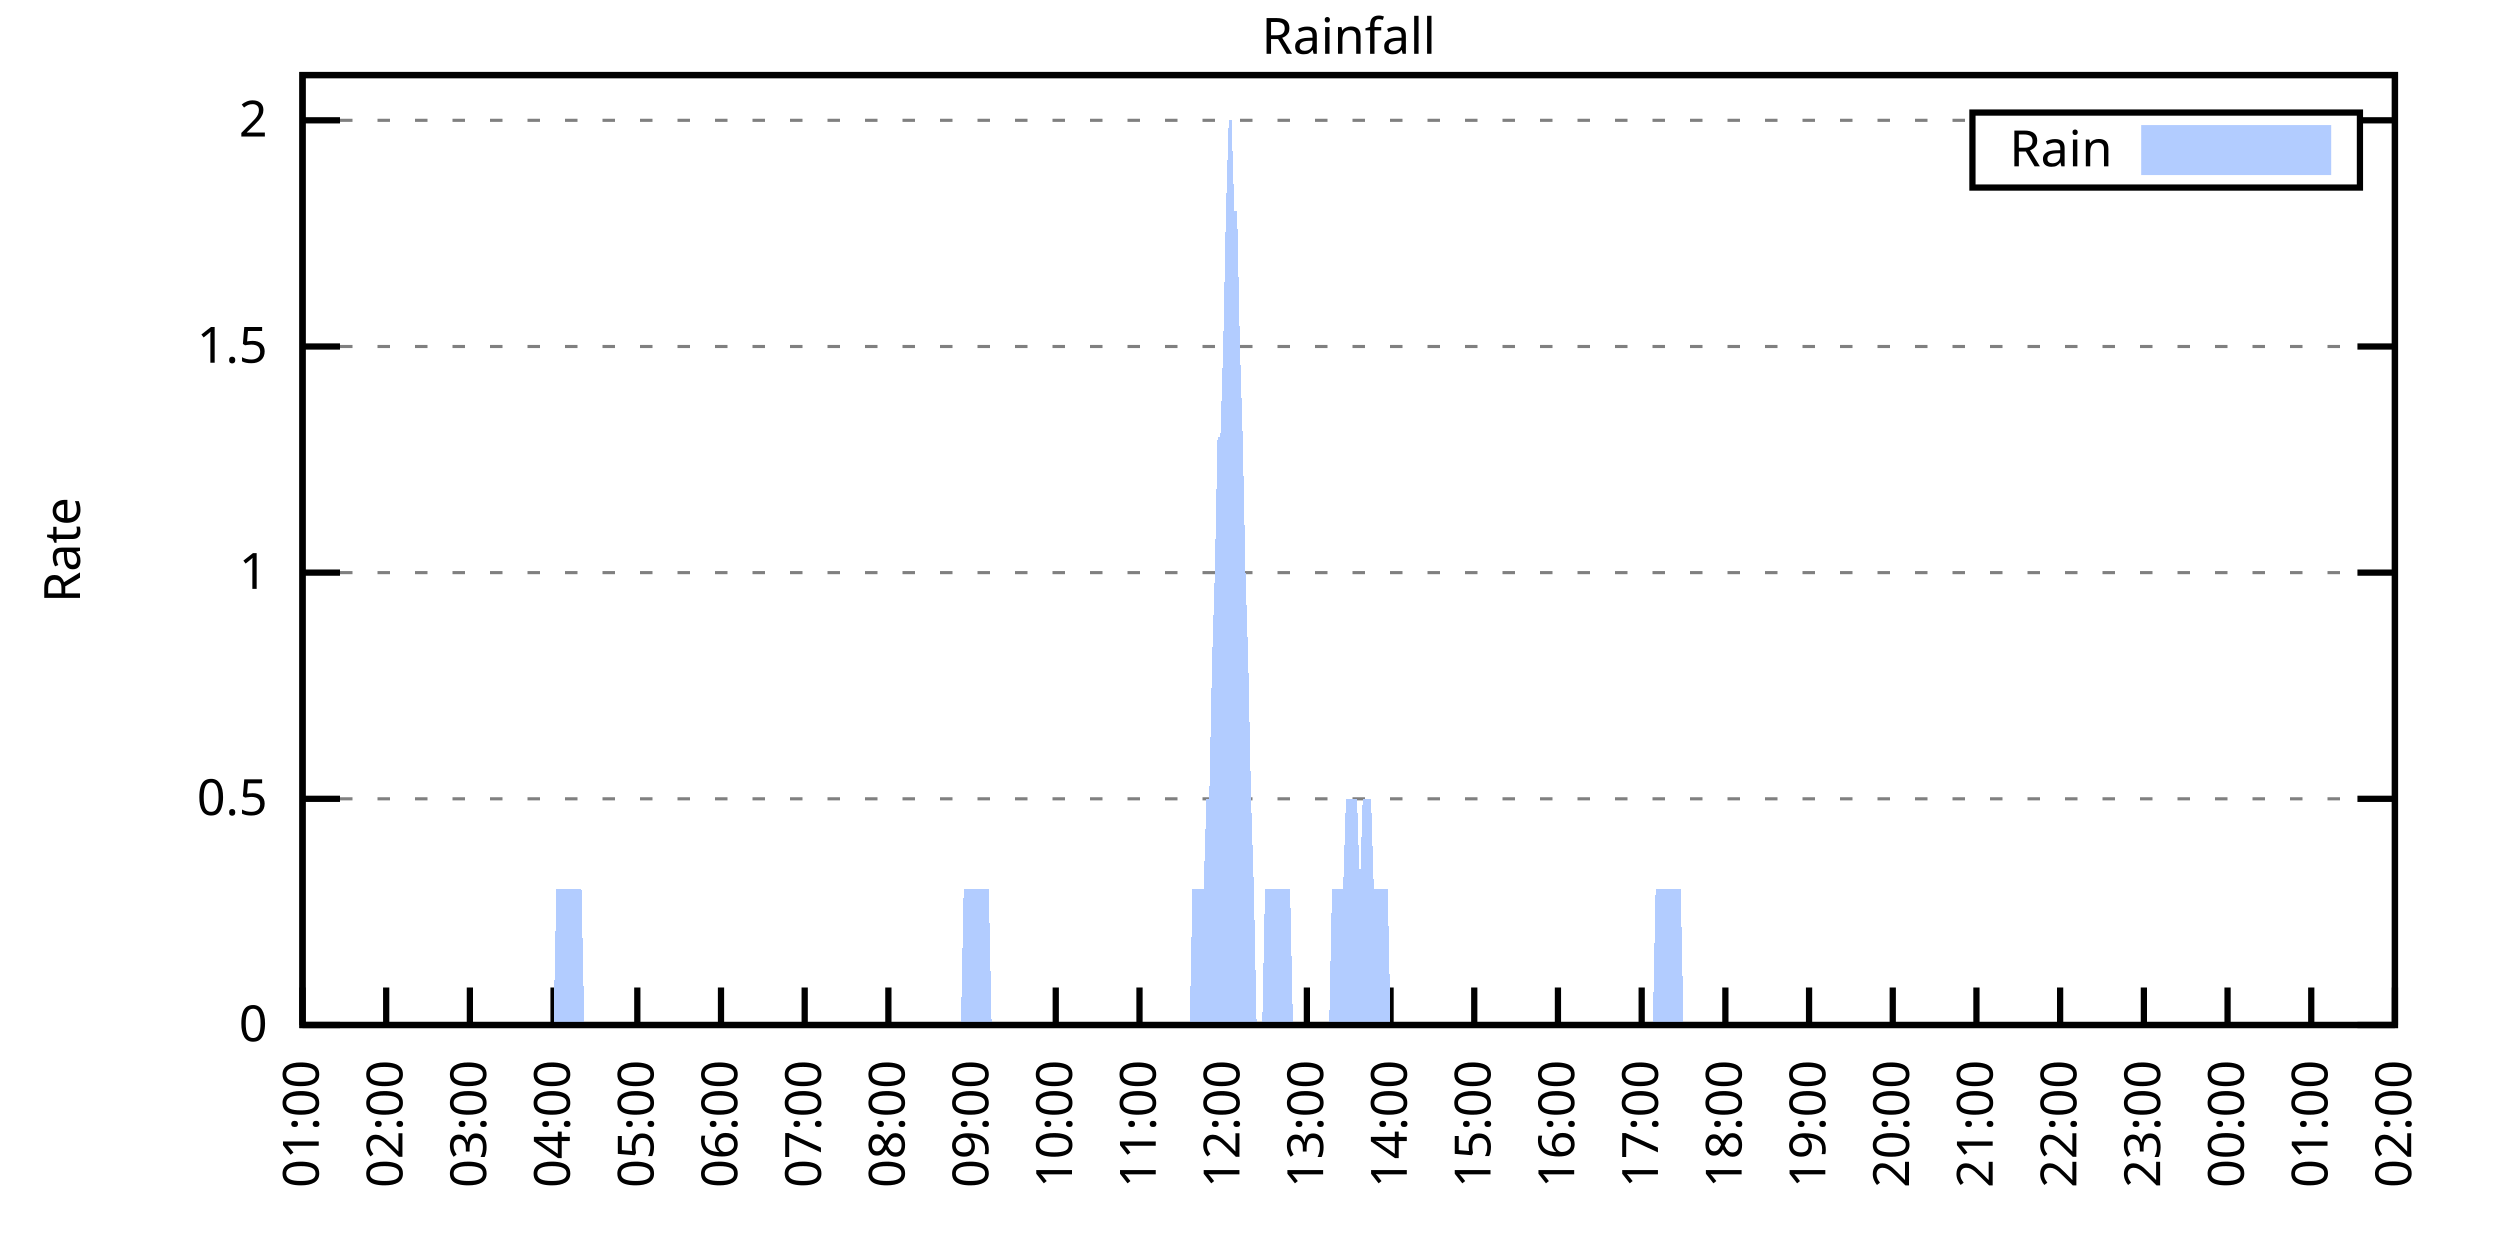
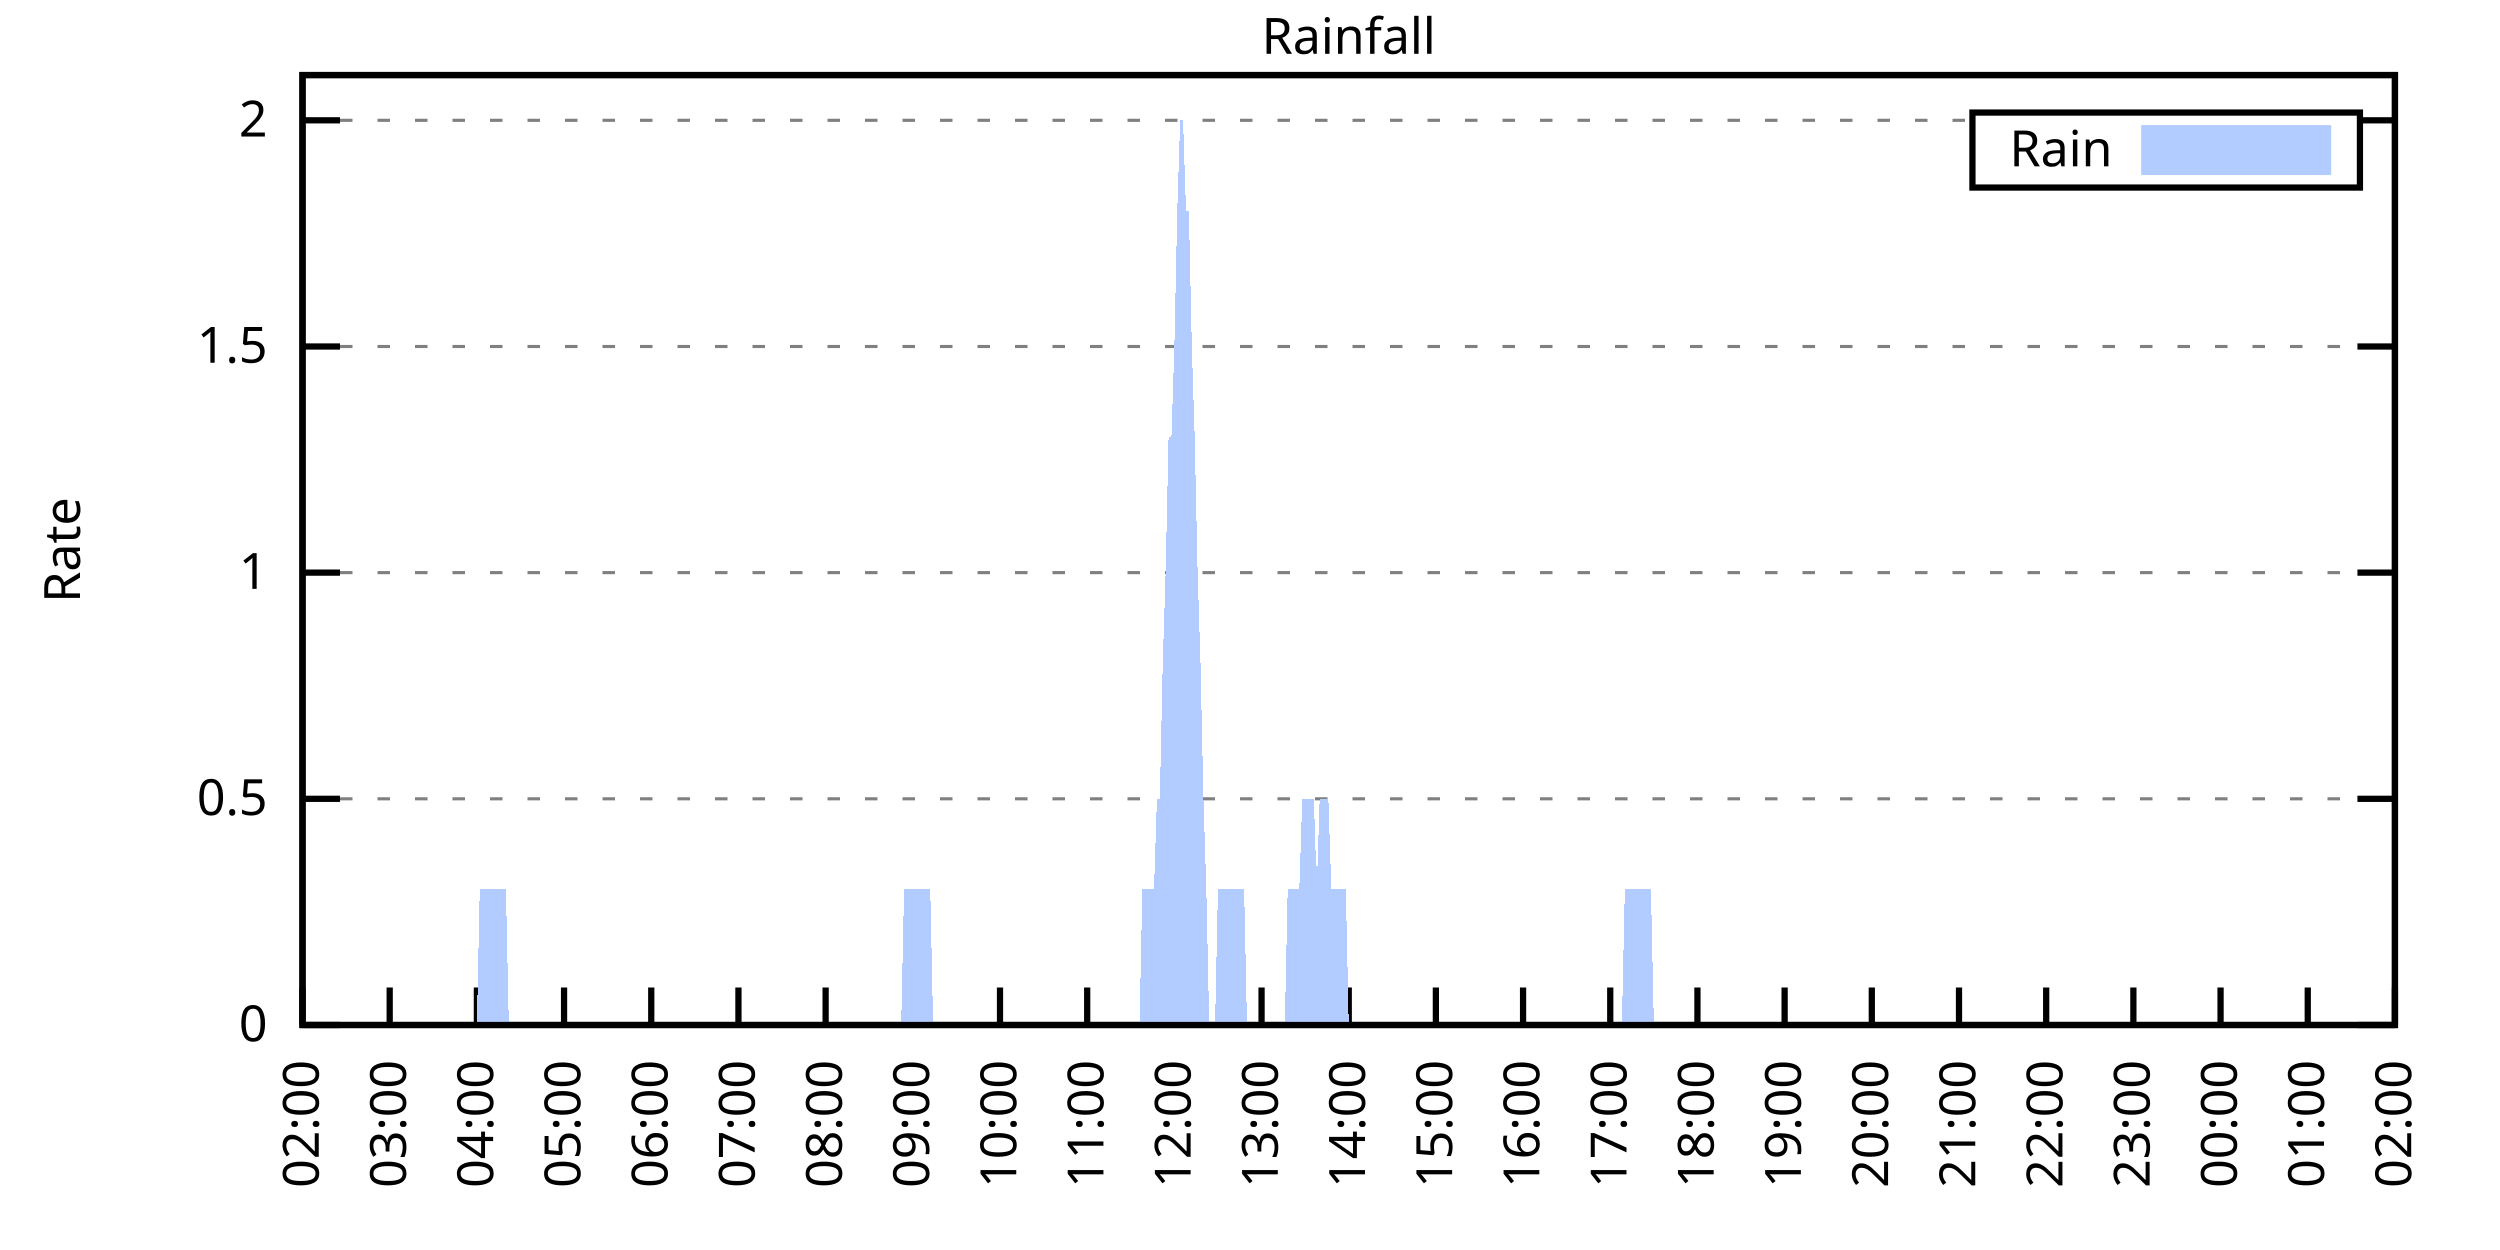
<svg xmlns="http://www.w3.org/2000/svg" xmlns:xlink="http://www.w3.org/1999/xlink" width="400" height="200" viewBox="0 0 400 200">
  <g id="gnuplot_canvas">
    <rect x="0" y="0" width="400" height="200" fill="none" />
    <defs>
      <circle id="gpDot" r="0.5" stroke-width="0.5" stroke="currentColor" />
      <path id="gpPt0" stroke-width="0.333" stroke="currentColor" d="M-1,0 h2 M0,-1 v2" />
      <path id="gpPt1" stroke-width="0.333" stroke="currentColor" d="M-1,-1 L1,1 M1,-1 L-1,1" />
      <path id="gpPt2" stroke-width="0.333" stroke="currentColor" d="M-1,0 L1,0 M0,-1 L0,1 M-1,-1 L1,1 M-1,1 L1,-1" />
      <rect id="gpPt3" stroke-width="0.333" stroke="currentColor" x="-1" y="-1" width="2" height="2" />
      <rect id="gpPt4" stroke-width="0.333" stroke="currentColor" fill="currentColor" x="-1" y="-1" width="2" height="2" />
      <circle id="gpPt5" stroke-width="0.333" stroke="currentColor" cx="0" cy="0" r="1" />
      <use xlink:href="#gpPt5" id="gpPt6" fill="currentColor" stroke="none" />
      <path id="gpPt7" stroke-width="0.333" stroke="currentColor" d="M0,-1.33 L-1.33,0.67 L1.33,0.67 z" />
      <use xlink:href="#gpPt7" id="gpPt8" fill="currentColor" stroke="none" />
      <use xlink:href="#gpPt7" id="gpPt9" stroke="currentColor" transform="rotate(180)" />
      <use xlink:href="#gpPt9" id="gpPt10" fill="currentColor" stroke="none" />
      <use xlink:href="#gpPt3" id="gpPt11" stroke="currentColor" transform="rotate(45)" />
      <use xlink:href="#gpPt11" id="gpPt12" fill="currentColor" stroke="none" />
      <path id="gpPt13" stroke-width="0.333" stroke="currentColor" d="M0,1.330 L1.265,0.411 L0.782,-1.067 L-0.782,-1.076 L-1.265,0.411 z" />
      <use xlink:href="#gpPt13" id="gpPt14" fill="currentColor" stroke="none" />
      <filter id="textbox" filterUnits="objectBoundingBox" x="0" y="0" height="1" width="1">
        <feFlood flood-color="white" flood-opacity="1" result="bgnd" />
        <feComposite in="SourceGraphic" in2="bgnd" operator="atop" />
      </filter>
      <filter id="greybox" filterUnits="objectBoundingBox" x="0" y="0" height="1" width="1">
        <feFlood flood-color="lightgrey" flood-opacity="1" result="grey" />
        <feComposite in="SourceGraphic" in2="grey" operator="atop" />
      </filter>
    </defs>
    <g fill="none" color="white" stroke="currentColor" stroke-width="1.00" stroke-linecap="butt" stroke-linejoin="miter">
</g>
    <g fill="none" color="black" stroke="currentColor" stroke-width="1.00" stroke-linecap="butt" stroke-linejoin="miter">
      <g stroke="none" shape-rendering="crispEdges">
        <polygon fill="rgb(255, 255, 255)" points="48.40,164.00 383.18,164.00 383.18,12.02 48.40,12.02 " />
      </g>
    </g>
    <g fill="none" color="black" stroke="currentColor" stroke-width="1.00" stroke-linecap="butt" stroke-linejoin="miter">
</g>
    <g fill="none" color="black" stroke="black" stroke-width="0.50" stroke-linecap="butt" stroke-linejoin="miter">
</g>
    <g fill="none" color="gray" stroke="currentColor" stroke-width="0.50" stroke-linecap="butt" stroke-linejoin="miter">
      <path stroke="gray" stroke-dasharray="2,4" class="gridline" d="M48.40,164.00 L383.19,164.00  " />
    </g>
    <g fill="none" color="gray" stroke="gray" stroke-width="1.00" stroke-linecap="butt" stroke-linejoin="miter">
</g>
    <g fill="none" color="black" stroke="currentColor" stroke-width="1.00" stroke-linecap="butt" stroke-linejoin="miter">
      <path stroke="black" d="M48.40,164.00 L54.40,164.00 M383.19,164.00 L377.19,164.00  " />
      <g transform="translate(42.80,166.60)" stroke="none" fill="black" font-family="Sans" font-size="8.00" text-anchor="end">
        <text>
          <tspan font-family="Sans"> 0</tspan>
        </text>
      </g>
    </g>
    <g fill="none" color="black" stroke="currentColor" stroke-width="1.00" stroke-linecap="butt" stroke-linejoin="miter">
</g>
    <g fill="none" color="black" stroke="black" stroke-width="0.50" stroke-linecap="butt" stroke-linejoin="miter">
</g>
    <g fill="none" color="gray" stroke="currentColor" stroke-width="0.50" stroke-linecap="butt" stroke-linejoin="miter">
      <path stroke="gray" stroke-dasharray="2,4" class="gridline" d="M48.40,127.81 L383.19,127.81  " />
    </g>
    <g fill="none" color="gray" stroke="gray" stroke-width="1.00" stroke-linecap="butt" stroke-linejoin="miter">
</g>
    <g fill="none" color="black" stroke="currentColor" stroke-width="1.00" stroke-linecap="butt" stroke-linejoin="miter">
      <path stroke="black" d="M48.40,127.81 L54.40,127.81 M383.19,127.81 L377.19,127.81  " />
      <g transform="translate(42.80,130.41)" stroke="none" fill="black" font-family="Sans" font-size="8.00" text-anchor="end">
        <text>
          <tspan font-family="Sans"> 0.5</tspan>
        </text>
      </g>
    </g>
    <g fill="none" color="black" stroke="currentColor" stroke-width="1.00" stroke-linecap="butt" stroke-linejoin="miter">
</g>
    <g fill="none" color="black" stroke="black" stroke-width="0.50" stroke-linecap="butt" stroke-linejoin="miter">
</g>
    <g fill="none" color="gray" stroke="currentColor" stroke-width="0.50" stroke-linecap="butt" stroke-linejoin="miter">
      <path stroke="gray" stroke-dasharray="2,4" class="gridline" d="M48.40,91.62 L383.19,91.62  " />
    </g>
    <g fill="none" color="gray" stroke="gray" stroke-width="1.00" stroke-linecap="butt" stroke-linejoin="miter">
</g>
    <g fill="none" color="black" stroke="currentColor" stroke-width="1.00" stroke-linecap="butt" stroke-linejoin="miter">
      <path stroke="black" d="M48.40,91.62 L54.40,91.62 M383.19,91.62 L377.19,91.62  " />
      <g transform="translate(42.80,94.22)" stroke="none" fill="black" font-family="Sans" font-size="8.00" text-anchor="end">
        <text>
          <tspan font-family="Sans"> 1</tspan>
        </text>
      </g>
    </g>
    <g fill="none" color="black" stroke="currentColor" stroke-width="1.00" stroke-linecap="butt" stroke-linejoin="miter">
</g>
    <g fill="none" color="black" stroke="black" stroke-width="0.50" stroke-linecap="butt" stroke-linejoin="miter">
</g>
    <g fill="none" color="gray" stroke="currentColor" stroke-width="0.50" stroke-linecap="butt" stroke-linejoin="miter">
      <path stroke="gray" stroke-dasharray="2,4" class="gridline" d="M48.40,55.44 L383.19,55.44  " />
    </g>
    <g fill="none" color="gray" stroke="gray" stroke-width="1.00" stroke-linecap="butt" stroke-linejoin="miter">
</g>
    <g fill="none" color="black" stroke="currentColor" stroke-width="1.00" stroke-linecap="butt" stroke-linejoin="miter">
      <path stroke="black" d="M48.40,55.44 L54.40,55.44 M383.19,55.44 L377.19,55.44  " />
      <g transform="translate(42.80,58.04)" stroke="none" fill="black" font-family="Sans" font-size="8.00" text-anchor="end">
        <text>
          <tspan font-family="Sans"> 1.5</tspan>
        </text>
      </g>
    </g>
    <g fill="none" color="black" stroke="currentColor" stroke-width="1.00" stroke-linecap="butt" stroke-linejoin="miter">
</g>
    <g fill="none" color="black" stroke="black" stroke-width="0.50" stroke-linecap="butt" stroke-linejoin="miter">
</g>
    <g fill="none" color="gray" stroke="currentColor" stroke-width="0.50" stroke-linecap="butt" stroke-linejoin="miter">
      <path stroke="gray" stroke-dasharray="2,4" class="gridline" d="M48.40,19.25 L315.59,19.25 M377.59,19.25 L383.19,19.25  " />
    </g>
    <g fill="none" color="gray" stroke="gray" stroke-width="1.00" stroke-linecap="butt" stroke-linejoin="miter">
</g>
    <g fill="none" color="black" stroke="currentColor" stroke-width="1.00" stroke-linecap="butt" stroke-linejoin="miter">
      <path stroke="black" d="M48.40,19.25 L54.40,19.25 M383.19,19.25 L377.19,19.25  " />
      <g transform="translate(42.80,21.85)" stroke="none" fill="black" font-family="Sans" font-size="8.00" text-anchor="end">
        <text>
          <tspan font-family="Sans"> 2</tspan>
        </text>
      </g>
    </g>
    <g fill="none" color="black" stroke="currentColor" stroke-width="1.00" stroke-linecap="butt" stroke-linejoin="miter">
      <path stroke="black" d="M48.40,164.00 L48.40,158.00  " />
      <g transform="translate(51.00,169.60) rotate(270.00)" stroke="none" fill="black" font-family="Sans" font-size="8.00" text-anchor="end">
        <text>
-           <tspan font-family="Sans">01:00</tspan>
-         </text>
-       </g>
-     </g>
-     <g fill="none" color="black" stroke="currentColor" stroke-width="1.00" stroke-linecap="butt" stroke-linejoin="miter">
-       <path stroke="black" d="M61.79,164.00 L61.79,158.00  " />
-       <g transform="translate(64.39,169.60) rotate(270.00)" stroke="none" fill="black" font-family="Sans" font-size="8.00" text-anchor="end">
-         <text>
          <tspan font-family="Sans">02:00</tspan>
        </text>
      </g>
    </g>
    <g fill="none" color="black" stroke="currentColor" stroke-width="1.00" stroke-linecap="butt" stroke-linejoin="miter">
-       <path stroke="black" d="M75.18,164.00 L75.18,158.00  " />
-       <g transform="translate(77.78,169.60) rotate(270.00)" stroke="none" fill="black" font-family="Sans" font-size="8.00" text-anchor="end">
+       <path stroke="black" d="M62.35,164.00 L62.35,158.00  " />
+       <g transform="translate(64.95,169.60) rotate(270.00)" stroke="none" fill="black" font-family="Sans" font-size="8.00" text-anchor="end">
        <text>
          <tspan font-family="Sans">03:00</tspan>
        </text>
      </g>
    </g>
    <g fill="none" color="black" stroke="currentColor" stroke-width="1.00" stroke-linecap="butt" stroke-linejoin="miter">
-       <path stroke="black" d="M88.57,164.00 L88.57,158.00  " />
-       <g transform="translate(91.17,169.60) rotate(270.00)" stroke="none" fill="black" font-family="Sans" font-size="8.00" text-anchor="end">
+       <path stroke="black" d="M76.30,164.00 L76.30,158.00  " />
+       <g transform="translate(78.90,169.60) rotate(270.00)" stroke="none" fill="black" font-family="Sans" font-size="8.00" text-anchor="end">
        <text>
          <tspan font-family="Sans">04:00</tspan>
        </text>
      </g>
    </g>
    <g fill="none" color="black" stroke="currentColor" stroke-width="1.00" stroke-linecap="butt" stroke-linejoin="miter">
-       <path stroke="black" d="M101.97,164.00 L101.97,158.00  " />
-       <g transform="translate(104.57,169.60) rotate(270.00)" stroke="none" fill="black" font-family="Sans" font-size="8.00" text-anchor="end">
+       <path stroke="black" d="M90.25,164.00 L90.25,158.00  " />
+       <g transform="translate(92.85,169.60) rotate(270.00)" stroke="none" fill="black" font-family="Sans" font-size="8.00" text-anchor="end">
        <text>
          <tspan font-family="Sans">05:00</tspan>
        </text>
      </g>
    </g>
    <g fill="none" color="black" stroke="currentColor" stroke-width="1.00" stroke-linecap="butt" stroke-linejoin="miter">
-       <path stroke="black" d="M115.36,164.00 L115.36,158.00  " />
-       <g transform="translate(117.96,169.60) rotate(270.00)" stroke="none" fill="black" font-family="Sans" font-size="8.00" text-anchor="end">
+       <path stroke="black" d="M104.20,164.00 L104.20,158.00  " />
+       <g transform="translate(106.80,169.60) rotate(270.00)" stroke="none" fill="black" font-family="Sans" font-size="8.00" text-anchor="end">
        <text>
          <tspan font-family="Sans">06:00</tspan>
        </text>
      </g>
    </g>
    <g fill="none" color="black" stroke="currentColor" stroke-width="1.00" stroke-linecap="butt" stroke-linejoin="miter">
-       <path stroke="black" d="M128.75,164.00 L128.75,158.00  " />
-       <g transform="translate(131.35,169.60) rotate(270.00)" stroke="none" fill="black" font-family="Sans" font-size="8.00" text-anchor="end">
+       <path stroke="black" d="M118.15,164.00 L118.15,158.00  " />
+       <g transform="translate(120.75,169.60) rotate(270.00)" stroke="none" fill="black" font-family="Sans" font-size="8.00" text-anchor="end">
        <text>
          <tspan font-family="Sans">07:00</tspan>
        </text>
      </g>
    </g>
    <g fill="none" color="black" stroke="currentColor" stroke-width="1.00" stroke-linecap="butt" stroke-linejoin="miter">
-       <path stroke="black" d="M142.14,164.00 L142.14,158.00  " />
-       <g transform="translate(144.74,169.60) rotate(270.00)" stroke="none" fill="black" font-family="Sans" font-size="8.00" text-anchor="end">
+       <path stroke="black" d="M132.10,164.00 L132.10,158.00  " />
+       <g transform="translate(134.70,169.60) rotate(270.00)" stroke="none" fill="black" font-family="Sans" font-size="8.00" text-anchor="end">
        <text>
          <tspan font-family="Sans">08:00</tspan>
        </text>
      </g>
    </g>
    <g fill="none" color="black" stroke="currentColor" stroke-width="1.00" stroke-linecap="butt" stroke-linejoin="miter">
-       <path stroke="black" d="M155.53,164.00 L155.53,158.00  " />
-       <g transform="translate(158.13,169.60) rotate(270.00)" stroke="none" fill="black" font-family="Sans" font-size="8.00" text-anchor="end">
+       <path stroke="black" d="M146.05,164.00 L146.05,158.00  " />
+       <g transform="translate(148.65,169.60) rotate(270.00)" stroke="none" fill="black" font-family="Sans" font-size="8.00" text-anchor="end">
        <text>
          <tspan font-family="Sans">09:00</tspan>
        </text>
      </g>
    </g>
    <g fill="none" color="black" stroke="currentColor" stroke-width="1.00" stroke-linecap="butt" stroke-linejoin="miter">
-       <path stroke="black" d="M168.92,164.00 L168.92,158.00  " />
-       <g transform="translate(171.52,169.60) rotate(270.00)" stroke="none" fill="black" font-family="Sans" font-size="8.00" text-anchor="end">
+       <path stroke="black" d="M160.00,164.00 L160.00,158.00  " />
+       <g transform="translate(162.60,169.60) rotate(270.00)" stroke="none" fill="black" font-family="Sans" font-size="8.00" text-anchor="end">
        <text>
          <tspan font-family="Sans">10:00</tspan>
        </text>
      </g>
    </g>
    <g fill="none" color="black" stroke="currentColor" stroke-width="1.00" stroke-linecap="butt" stroke-linejoin="miter">
-       <path stroke="black" d="M182.32,164.00 L182.32,158.00  " />
-       <g transform="translate(184.92,169.60) rotate(270.00)" stroke="none" fill="black" font-family="Sans" font-size="8.00" text-anchor="end">
+       <path stroke="black" d="M173.95,164.00 L173.95,158.00  " />
+       <g transform="translate(176.55,169.60) rotate(270.00)" stroke="none" fill="black" font-family="Sans" font-size="8.00" text-anchor="end">
        <text>
          <tspan font-family="Sans">11:00</tspan>
        </text>
      </g>
    </g>
    <g fill="none" color="black" stroke="currentColor" stroke-width="1.00" stroke-linecap="butt" stroke-linejoin="miter">
-       <path stroke="black" d="M195.71,164.00 L195.71,158.00  " />
-       <g transform="translate(198.31,169.60) rotate(270.00)" stroke="none" fill="black" font-family="Sans" font-size="8.00" text-anchor="end">
+       <path stroke="black" d="M187.90,164.00 L187.90,158.00  " />
+       <g transform="translate(190.50,169.60) rotate(270.00)" stroke="none" fill="black" font-family="Sans" font-size="8.00" text-anchor="end">
        <text>
          <tspan font-family="Sans">12:00</tspan>
        </text>
      </g>
    </g>
    <g fill="none" color="black" stroke="currentColor" stroke-width="1.00" stroke-linecap="butt" stroke-linejoin="miter">
-       <path stroke="black" d="M209.10,164.00 L209.10,158.00  " />
-       <g transform="translate(211.70,169.60) rotate(270.00)" stroke="none" fill="black" font-family="Sans" font-size="8.00" text-anchor="end">
+       <path stroke="black" d="M201.85,164.00 L201.85,158.00  " />
+       <g transform="translate(204.45,169.60) rotate(270.00)" stroke="none" fill="black" font-family="Sans" font-size="8.00" text-anchor="end">
        <text>
          <tspan font-family="Sans">13:00</tspan>
        </text>
      </g>
    </g>
    <g fill="none" color="black" stroke="currentColor" stroke-width="1.00" stroke-linecap="butt" stroke-linejoin="miter">
-       <path stroke="black" d="M222.49,164.00 L222.49,158.00  " />
-       <g transform="translate(225.09,169.60) rotate(270.00)" stroke="none" fill="black" font-family="Sans" font-size="8.00" text-anchor="end">
+       <path stroke="black" d="M215.80,164.00 L215.80,158.00  " />
+       <g transform="translate(218.40,169.60) rotate(270.00)" stroke="none" fill="black" font-family="Sans" font-size="8.00" text-anchor="end">
        <text>
          <tspan font-family="Sans">14:00</tspan>
        </text>
      </g>
    </g>
    <g fill="none" color="black" stroke="currentColor" stroke-width="1.00" stroke-linecap="butt" stroke-linejoin="miter">
-       <path stroke="black" d="M235.88,164.00 L235.88,158.00  " />
-       <g transform="translate(238.48,169.60) rotate(270.00)" stroke="none" fill="black" font-family="Sans" font-size="8.00" text-anchor="end">
+       <path stroke="black" d="M229.74,164.00 L229.74,158.00  " />
+       <g transform="translate(232.34,169.60) rotate(270.00)" stroke="none" fill="black" font-family="Sans" font-size="8.00" text-anchor="end">
        <text>
          <tspan font-family="Sans">15:00</tspan>
        </text>
      </g>
    </g>
    <g fill="none" color="black" stroke="currentColor" stroke-width="1.00" stroke-linecap="butt" stroke-linejoin="miter">
-       <path stroke="black" d="M249.27,164.00 L249.27,158.00  " />
-       <g transform="translate(251.87,169.60) rotate(270.00)" stroke="none" fill="black" font-family="Sans" font-size="8.00" text-anchor="end">
+       <path stroke="black" d="M243.69,164.00 L243.69,158.00  " />
+       <g transform="translate(246.29,169.60) rotate(270.00)" stroke="none" fill="black" font-family="Sans" font-size="8.00" text-anchor="end">
        <text>
          <tspan font-family="Sans">16:00</tspan>
        </text>
      </g>
    </g>
    <g fill="none" color="black" stroke="currentColor" stroke-width="1.00" stroke-linecap="butt" stroke-linejoin="miter">
-       <path stroke="black" d="M262.67,164.00 L262.67,158.00  " />
-       <g transform="translate(265.27,169.60) rotate(270.00)" stroke="none" fill="black" font-family="Sans" font-size="8.00" text-anchor="end">
+       <path stroke="black" d="M257.64,164.00 L257.64,158.00  " />
+       <g transform="translate(260.24,169.60) rotate(270.00)" stroke="none" fill="black" font-family="Sans" font-size="8.00" text-anchor="end">
        <text>
          <tspan font-family="Sans">17:00</tspan>
        </text>
      </g>
    </g>
    <g fill="none" color="black" stroke="currentColor" stroke-width="1.00" stroke-linecap="butt" stroke-linejoin="miter">
-       <path stroke="black" d="M276.06,164.00 L276.06,158.00  " />
-       <g transform="translate(278.66,169.60) rotate(270.00)" stroke="none" fill="black" font-family="Sans" font-size="8.00" text-anchor="end">
+       <path stroke="black" d="M271.59,164.00 L271.59,158.00  " />
+       <g transform="translate(274.19,169.60) rotate(270.00)" stroke="none" fill="black" font-family="Sans" font-size="8.00" text-anchor="end">
        <text>
          <tspan font-family="Sans">18:00</tspan>
        </text>
      </g>
    </g>
    <g fill="none" color="black" stroke="currentColor" stroke-width="1.00" stroke-linecap="butt" stroke-linejoin="miter">
-       <path stroke="black" d="M289.45,164.00 L289.45,158.00  " />
-       <g transform="translate(292.05,169.60) rotate(270.00)" stroke="none" fill="black" font-family="Sans" font-size="8.00" text-anchor="end">
+       <path stroke="black" d="M285.54,164.00 L285.54,158.00  " />
+       <g transform="translate(288.14,169.60) rotate(270.00)" stroke="none" fill="black" font-family="Sans" font-size="8.00" text-anchor="end">
        <text>
          <tspan font-family="Sans">19:00</tspan>
        </text>
      </g>
    </g>
    <g fill="none" color="black" stroke="currentColor" stroke-width="1.00" stroke-linecap="butt" stroke-linejoin="miter">
-       <path stroke="black" d="M302.84,164.00 L302.84,158.00  " />
-       <g transform="translate(305.44,169.60) rotate(270.00)" stroke="none" fill="black" font-family="Sans" font-size="8.00" text-anchor="end">
+       <path stroke="black" d="M299.49,164.00 L299.49,158.00  " />
+       <g transform="translate(302.09,169.60) rotate(270.00)" stroke="none" fill="black" font-family="Sans" font-size="8.00" text-anchor="end">
        <text>
          <tspan font-family="Sans">20:00</tspan>
        </text>
      </g>
    </g>
    <g fill="none" color="black" stroke="currentColor" stroke-width="1.00" stroke-linecap="butt" stroke-linejoin="miter">
-       <path stroke="black" d="M316.23,164.00 L316.23,158.00  " />
-       <g transform="translate(318.83,169.60) rotate(270.00)" stroke="none" fill="black" font-family="Sans" font-size="8.00" text-anchor="end">
+       <path stroke="black" d="M313.44,164.00 L313.44,158.00  " />
+       <g transform="translate(316.04,169.60) rotate(270.00)" stroke="none" fill="black" font-family="Sans" font-size="8.00" text-anchor="end">
        <text>
          <tspan font-family="Sans">21:00</tspan>
        </text>
      </g>
    </g>
    <g fill="none" color="black" stroke="currentColor" stroke-width="1.00" stroke-linecap="butt" stroke-linejoin="miter">
-       <path stroke="black" d="M329.62,164.00 L329.62,158.00  " />
-       <g transform="translate(332.22,169.60) rotate(270.00)" stroke="none" fill="black" font-family="Sans" font-size="8.00" text-anchor="end">
+       <path stroke="black" d="M327.39,164.00 L327.39,158.00  " />
+       <g transform="translate(329.99,169.60) rotate(270.00)" stroke="none" fill="black" font-family="Sans" font-size="8.00" text-anchor="end">
        <text>
          <tspan font-family="Sans">22:00</tspan>
        </text>
      </g>
    </g>
    <g fill="none" color="black" stroke="currentColor" stroke-width="1.00" stroke-linecap="butt" stroke-linejoin="miter">
-       <path stroke="black" d="M343.02,164.00 L343.02,158.00  " />
-       <g transform="translate(345.62,169.60) rotate(270.00)" stroke="none" fill="black" font-family="Sans" font-size="8.00" text-anchor="end">
+       <path stroke="black" d="M341.34,164.00 L341.34,158.00  " />
+       <g transform="translate(343.94,169.60) rotate(270.00)" stroke="none" fill="black" font-family="Sans" font-size="8.00" text-anchor="end">
        <text>
          <tspan font-family="Sans">23:00</tspan>
        </text>
      </g>
    </g>
    <g fill="none" color="black" stroke="currentColor" stroke-width="1.00" stroke-linecap="butt" stroke-linejoin="miter">
-       <path stroke="black" d="M356.41,164.00 L356.41,158.00  " />
-       <g transform="translate(359.01,169.60) rotate(270.00)" stroke="none" fill="black" font-family="Sans" font-size="8.00" text-anchor="end">
+       <path stroke="black" d="M355.29,164.00 L355.29,158.00  " />
+       <g transform="translate(357.89,169.60) rotate(270.00)" stroke="none" fill="black" font-family="Sans" font-size="8.00" text-anchor="end">
        <text>
          <tspan font-family="Sans">00:00</tspan>
        </text>
      </g>
    </g>
    <g fill="none" color="black" stroke="currentColor" stroke-width="1.00" stroke-linecap="butt" stroke-linejoin="miter">
-       <path stroke="black" d="M369.80,164.00 L369.80,158.00  " />
-       <g transform="translate(372.40,169.60) rotate(270.00)" stroke="none" fill="black" font-family="Sans" font-size="8.00" text-anchor="end">
+       <path stroke="black" d="M369.24,164.00 L369.24,158.00  " />
+       <g transform="translate(371.84,169.60) rotate(270.00)" stroke="none" fill="black" font-family="Sans" font-size="8.00" text-anchor="end">
        <text>
          <tspan font-family="Sans">01:00</tspan>
        </text>
      </g>
    </g>
    <g fill="none" color="black" stroke="currentColor" stroke-width="1.00" stroke-linecap="butt" stroke-linejoin="miter">
      <path stroke="black" d="M383.19,164.00 L383.19,158.00  " />
      <g transform="translate(385.79,169.60) rotate(270.00)" stroke="none" fill="black" font-family="Sans" font-size="8.00" text-anchor="end">
        <text>
          <tspan font-family="Sans">02:00</tspan>
        </text>
      </g>
    </g>
    <g fill="none" color="black" stroke="currentColor" stroke-width="1.00" stroke-linecap="butt" stroke-linejoin="miter">
</g>
    <g fill="none" color="black" stroke="currentColor" stroke-width="1.00" stroke-linecap="butt" stroke-linejoin="miter">
      <path stroke="black" d="M48.40,12.01 L48.40,164.00 L383.19,164.00 L383.19,12.01 L48.40,12.01 Z  " />
    </g>
    <g fill="none" color="black" stroke="currentColor" stroke-width="1.00" stroke-linecap="butt" stroke-linejoin="miter">
</g>
    <g fill="none" color="black" stroke="currentColor" stroke-width="1.00" stroke-linecap="butt" stroke-linejoin="miter">
      <path stroke="black" d="M315.59,30.01 L315.59,18.01 L377.59,18.01 L377.59,30.01 L315.59,30.01 Z  " />
    </g>
    <g id="Rainfall_plot_1">
      <g fill="none" color="white" stroke="black" stroke-width="2.00" stroke-linecap="butt" stroke-linejoin="miter">
</g>
      <g fill="none" color="black" stroke="currentColor" stroke-width="2.00" stroke-linecap="butt" stroke-linejoin="miter">
        <g transform="translate(337.99,26.61)" stroke="none" fill="black" font-family="Sans" font-size="8.00" text-anchor="end">
          <text>
            <tspan font-family="Sans">Rain</tspan>
          </text>
        </g>
      </g>
      <g fill="none" color="black" stroke="currentColor" stroke-width="2.00" stroke-linecap="butt" stroke-linejoin="miter">
        <g stroke="none" shape-rendering="crispEdges">
          <polygon fill="rgb(178, 204, 255)" points="343.59,27.01 371.99,27.01 371.99,21.01 343.59,21.01 " />
        </g>
        <path stroke="rgb(178, 204, 255)" d="M343.59,27.01 L371.99,27.01 L371.99,21.01 L343.59,21.01 L343.59,27.01 Z  " />
      </g>
      <g fill="none" color="black" stroke="currentColor" stroke-width="2.00" stroke-linecap="butt" stroke-linejoin="miter">
        <g stroke="none" shape-rendering="crispEdges">
-           <polygon fill="rgb(178, 204, 255)" points="58.67,164.00 59.11,164.00 59.56,164.00 60.01,164.00 60.45,164.00 60.90,164.00 61.35,164.00 61.79,164.00 62.24,164.00 62.68,164.00 63.13,164.00 63.58,164.00 64.02,164.00 64.47,164.00 64.92,164.00 65.36,164.00 65.81,164.00 66.26,164.00 66.70,164.00 67.15,164.00 67.59,164.00 68.04,164.00 68.49,164.00 68.93,164.00 69.38,164.00 69.83,164.00 70.27,164.00 70.72,164.00 71.17,164.00 71.61,164.00 72.06,164.00 72.50,164.00 72.95,164.00 73.40,164.00 73.84,164.00 74.29,164.00 74.74,164.00 75.18,164.00 75.63,164.00 76.08,164.00 76.52,164.00 76.97,164.00 77.42,164.00 77.86,164.00 78.31,164.00 78.75,164.00 79.20,164.00 79.65,164.00 80.09,164.00 80.54,164.00 80.99,164.00 81.43,164.00 81.88,164.00 82.33,164.00 82.77,164.00 83.22,164.00 83.66,164.00 84.11,164.00 84.56,164.00 85.00,164.00 85.45,164.00 85.90,164.00 86.34,164.00 86.79,164.00 87.24,164.00 87.68,164.00 88.13,164.00 88.57,164.00 89.02,142.29 89.47,142.29 89.91,142.29 90.36,142.29 90.81,142.29 91.25,142.29 91.70,142.29 92.15,142.29 92.59,142.29 93.04,142.29 93.49,164.00 93.93,164.00 94.38,164.00 94.82,164.00 95.27,164.00 95.72,164.00 96.16,164.00 96.61,164.00 97.06,164.00 97.50,164.00 97.95,164.00 98.40,164.00 98.84,164.00 99.29,164.00 99.73,164.00 100.18,164.00 100.63,164.00 101.07,164.00 101.52,164.00 101.97,164.00 102.41,164.00 102.86,164.00 103.31,164.00 103.75,164.00 104.20,164.00 104.64,164.00 105.09,164.00 105.54,164.00 105.98,164.00 106.43,164.00 106.88,164.00 107.32,164.00 107.77,164.00 108.22,164.00 108.66,164.00 109.11,164.00 109.55,164.00 110.00,164.00 110.45,164.00 110.89,164.00 111.34,164.00 111.79,164.00 112.23,164.00 112.68,164.00 113.13,164.00 113.57,164.00 114.02,164.00 114.47,164.00 114.91,164.00 115.36,164.00 115.80,164.00 116.25,164.00 116.70,164.00 117.14,164.00 117.59,164.00 118.04,164.00 118.48,164.00 118.93,164.00 119.38,164.00 119.82,164.00 120.27,164.00 120.71,164.00 121.16,164.00 121.61,164.00 122.05,164.00 122.50,164.00 122.95,164.00 123.39,164.00 123.84,164.00 124.29,164.00 124.73,164.00 125.18,164.00 125.62,164.00 126.07,164.00 126.52,164.00 126.96,164.00 127.41,164.00 127.86,164.00 128.30,164.00 128.75,164.00 129.20,164.00 129.64,164.00 130.09,164.00 130.54,164.00 130.98,164.00 131.43,164.00 131.87,164.00 132.32,164.00 132.77,164.00 133.21,164.00 133.66,164.00 134.11,164.00 134.55,164.00 135.00,164.00 135.45,164.00 135.89,164.00 136.34,164.00 136.78,164.00 137.23,164.00 137.68,164.00 138.12,164.00 138.57,164.00 139.02,164.00 139.46,164.00 139.91,164.00 140.36,164.00 140.80,164.00 141.25,164.00 141.69,164.00 142.14,164.00 142.59,164.00 143.03,164.00 143.48,164.00 143.93,164.00 144.37,164.00 144.82,164.00 145.27,164.00 145.71,164.00 146.16,164.00 146.61,164.00 147.05,164.00 147.50,164.00 147.94,164.00 148.39,164.00 148.84,164.00 149.28,164.00 149.73,164.00 150.18,164.00 150.62,164.00 151.07,164.00 151.52,164.00 151.96,164.00 152.41,164.00 152.85,164.00 153.30,164.00 153.75,164.00 154.19,142.29 154.64,142.29 155.09,142.29 155.53,142.29 155.98,142.29 156.43,142.29 156.87,142.29 157.32,142.29 157.76,142.29 158.21,142.29 158.66,164.00 159.10,164.00 159.55,164.00 160.00,164.00 160.44,164.00 160.89,164.00 161.34,164.00 161.78,164.00 162.23,164.00 162.67,164.00 163.12,164.00 163.57,164.00 164.01,164.00 164.46,164.00 164.91,164.00 165.35,164.00 165.80,164.00 166.25,164.00 166.69,164.00 167.14,164.00 167.59,164.00 168.03,164.00 168.48,164.00 168.92,164.00 169.37,164.00 169.82,164.00 170.26,164.00 170.71,164.00 171.16,164.00 171.60,164.00 172.05,164.00 172.50,164.00 172.94,164.00 173.39,164.00 173.83,164.00 174.28,164.00 174.73,164.00 175.17,164.00 175.62,164.00 176.07,164.00 176.51,164.00 176.96,164.00 177.41,164.00 177.85,164.00 178.30,164.00 178.74,164.00 179.19,164.00 179.64,164.00 180.08,164.00 180.53,164.00 180.98,164.00 181.42,164.00 181.87,164.00 182.32,164.00 182.76,164.00 183.21,164.00 183.66,164.00 184.10,164.00 184.55,164.00 184.99,164.00 185.44,164.00 185.89,164.00 186.33,164.00 186.78,164.00 187.23,164.00 187.67,164.00 188.12,164.00 188.57,164.00 189.01,164.00 189.46,164.00 189.90,164.00 190.35,164.00 190.80,142.29 191.24,142.29 191.69,142.29 192.14,142.29 192.58,142.29 193.03,127.81 193.48,127.81 193.92,106.10 194.37,91.62 194.81,69.91 195.26,69.91 195.71,55.44 196.15,33.72 196.60,19.25 197.05,19.25 197.49,33.72 197.94,33.72 198.39,55.44 198.83,69.91 199.28,91.62 199.73,106.10 200.17,127.81 200.62,142.29 201.06,164.00 201.51,164.00 201.96,164.00 202.40,142.29 202.85,142.29 203.30,142.29 203.74,142.29 204.19,142.29 204.64,142.29 205.08,142.29 205.53,142.29 205.97,142.29 206.42,142.29 206.87,164.00 207.31,164.00 207.76,164.00 208.21,164.00 208.65,164.00 209.10,164.00 209.55,164.00 209.99,164.00 210.44,164.00 210.88,164.00 211.33,164.00 211.78,164.00 212.22,164.00 212.67,164.00 213.12,142.29 213.56,142.29 214.01,142.29 214.46,142.29 214.90,142.29 215.35,127.81 215.80,127.81 216.24,127.81 216.69,127.81 217.13,127.81 217.58,142.29 218.03,127.81 218.47,127.81 218.92,127.81 219.37,127.81 219.81,142.29 220.26,142.29 220.71,142.29 221.15,142.29 221.60,142.29 222.04,142.29 222.49,164.00 222.94,164.00 223.38,164.00 223.83,164.00 224.28,164.00 224.72,164.00 225.17,164.00 225.62,164.00 226.06,164.00 226.51,164.00 226.95,164.00 227.40,164.00 227.85,164.00 228.29,164.00 228.74,164.00 229.19,164.00 229.63,164.00 230.08,164.00 230.53,164.00 230.97,164.00 231.42,164.00 231.86,164.00 232.31,164.00 232.76,164.00 233.20,164.00 233.65,164.00 234.10,164.00 234.54,164.00 234.99,164.00 235.44,164.00 235.88,164.00 236.33,164.00 236.78,164.00 237.22,164.00 237.67,164.00 238.11,164.00 238.56,164.00 239.01,164.00 239.45,164.00 239.90,164.00 240.35,164.00 240.79,164.00 241.24,164.00 241.69,164.00 242.13,164.00 242.58,164.00 243.02,164.00 243.47,164.00 243.92,164.00 244.36,164.00 244.81,164.00 245.26,164.00 245.70,164.00 246.15,164.00 246.60,164.00 247.04,164.00 247.49,164.00 247.93,164.00 248.38,164.00 248.83,164.00 249.27,164.00 249.72,164.00 250.17,164.00 250.61,164.00 251.06,164.00 251.51,164.00 251.95,164.00 252.40,164.00 252.85,164.00 253.29,164.00 253.74,164.00 254.18,164.00 254.63,164.00 255.08,164.00 255.52,164.00 255.97,164.00 256.42,164.00 256.86,164.00 257.31,164.00 257.76,164.00 258.20,164.00 258.65,164.00 259.09,164.00 259.54,164.00 259.99,164.00 260.43,164.00 260.88,164.00 261.33,164.00 261.77,164.00 262.22,164.00 262.67,164.00 263.11,164.00 263.56,164.00 264.00,164.00 264.45,164.00 264.90,142.29 265.34,142.29 265.79,142.29 266.24,142.29 266.68,142.29 267.13,142.29 267.58,142.29 268.02,142.29 268.47,142.29 268.92,142.29 269.36,164.00 269.81,164.00 270.25,164.00 270.70,164.00 271.15,164.00 271.59,164.00 272.04,164.00 272.49,164.00 272.93,164.00 273.38,164.00 273.83,164.00 274.27,164.00 274.72,164.00 275.16,164.00 275.61,164.00 276.06,164.00 276.50,164.00 276.95,164.00 277.40,164.00 277.84,164.00 278.29,164.00 278.74,164.00 279.18,164.00 279.63,164.00 280.07,164.00 280.52,164.00 280.97,164.00 281.41,164.00 281.86,164.00 282.31,164.00 282.75,164.00 283.20,164.00 283.65,164.00 284.09,164.00 284.54,164.00 284.98,164.00 285.43,164.00 285.88,164.00 286.32,164.00 286.77,164.00 287.22,164.00 287.66,164.00 288.11,164.00 288.56,164.00 289.00,164.00 289.45,164.00 289.90,164.00 290.34,164.00 290.56,164.00 290.79,164.00 291.23,164.00 291.68,164.00 292.13,164.00 292.57,164.00 293.02,164.00 293.47,164.00 293.91,164.00 294.36,164.00 294.81,164.00 295.25,164.00 295.70,164.00 296.14,164.00 296.59,164.00 297.04,164.00 297.48,164.00 297.93,164.00 298.38,164.00 298.82,164.00 299.27,164.00 299.72,164.00 300.16,164.00 300.61,164.00 301.05,164.00 301.50,164.00 301.95,164.00 302.39,164.00 302.84,164.00 303.29,164.00 303.73,164.00 304.18,164.00 304.63,164.00 305.07,164.00 305.52,164.00 305.97,164.00 306.41,164.00 306.86,164.00 307.30,164.00 307.75,164.00 308.20,164.00 308.64,164.00 309.09,164.00 309.54,164.00 309.98,164.00 310.43,164.00 310.88,164.00 311.32,164.00 311.77,164.00 312.21,164.00 312.66,164.00 313.11,164.00 313.55,164.00 314.00,164.00 314.45,164.00 314.89,164.00 315.34,164.00 315.79,164.00 316.23,164.00 316.68,164.00 317.12,164.00 317.57,164.00 318.02,164.00 318.46,164.00 318.91,164.00 319.36,164.00 319.80,164.00 320.25,164.00 320.70,164.00 321.14,164.00 321.59,164.00 322.04,164.00 322.48,164.00 322.93,164.00 323.37,164.00 323.82,164.00 324.27,164.00 324.71,164.00 325.16,164.00 325.61,164.00 326.05,164.00 326.50,164.00 326.95,164.00 327.39,164.00 327.84,164.00 328.28,164.00 328.73,164.00 329.18,164.00 329.62,164.00 330.07,164.00 330.52,164.00 330.96,164.00 331.41,164.00 331.86,164.00 332.30,164.00 332.75,164.00 333.19,164.00 333.64,164.00 334.09,164.00 334.53,164.00 334.98,164.00 335.43,164.00 335.87,164.00 336.32,164.00 336.77,164.00 337.21,164.00 337.66,164.00 338.10,164.00 338.55,164.00 339.00,164.00 339.44,164.00 339.89,164.00 340.34,164.00 340.78,164.00 341.23,164.00 341.68,164.00 342.12,164.00 342.57,164.00 343.02,164.00 343.46,164.00 343.91,164.00 344.35,164.00 344.80,164.00 345.25,164.00 345.69,164.00 346.14,164.00 346.59,164.00 347.03,164.00 347.48,164.00 347.93,164.00 348.37,164.00 348.82,164.00 349.26,164.00 349.71,164.00 350.16,164.00 350.60,164.00 351.05,164.00 351.50,164.00 351.94,164.00 352.39,164.00 352.84,164.00 353.28,164.00 353.73,164.00 354.17,164.00 354.62,164.00 355.07,164.00 355.51,164.00 355.96,164.00 356.41,164.00 356.85,164.00 357.30,164.00 357.75,164.00 358.19,164.00 358.64,164.00 359.09,164.00 359.53,164.00 359.98,164.00 360.42,164.00 360.87,164.00 361.32,164.00 361.76,164.00 362.21,164.00 362.66,164.00 363.10,164.00 363.55,164.00 364.00,164.00 364.44,164.00 364.89,164.00 365.33,164.00 365.78,164.00 366.23,164.00 366.67,164.00 367.12,164.00 367.57,164.00 368.01,164.00 368.46,164.00 368.91,164.00 369.35,164.00 369.80,164.00 370.24,164.00 370.69,164.00 371.14,164.00 371.58,164.00 372.03,164.00 372.48,164.00 372.92,164.00 373.37,164.00 373.82,164.00 374.26,164.00 374.71,164.00 375.16,164.00 375.60,164.00 376.05,164.00 376.49,164.00 376.94,164.00 377.39,164.00 377.83,164.00 378.28,164.00 378.73,164.00 379.17,164.00 379.62,164.00 379.62,164.00 58.67,164.00 " />
+           <polygon fill="rgb(178, 204, 255)" points="48.86,164.00 49.33,164.00 49.79,164.00 50.26,164.00 50.72,164.00 51.19,164.00 51.65,164.00 52.12,164.00 52.58,164.00 53.05,164.00 53.51,164.00 53.98,164.00 54.44,164.00 54.91,164.00 55.37,164.00 55.84,164.00 56.30,164.00 56.77,164.00 57.23,164.00 57.70,164.00 58.16,164.00 58.63,164.00 59.09,164.00 59.56,164.00 60.02,164.00 60.49,164.00 60.95,164.00 61.42,164.00 61.88,164.00 62.35,164.00 62.81,164.00 63.28,164.00 63.74,164.00 64.21,164.00 64.67,164.00 65.14,164.00 65.60,164.00 66.07,164.00 66.53,164.00 67.00,164.00 67.46,164.00 67.93,164.00 68.39,164.00 68.86,164.00 69.32,164.00 69.79,164.00 70.25,164.00 70.72,164.00 71.18,164.00 71.65,164.00 72.11,164.00 72.58,164.00 73.04,164.00 73.51,164.00 73.97,164.00 74.44,164.00 74.90,164.00 75.37,164.00 75.83,164.00 76.30,164.00 76.76,142.29 77.23,142.29 77.69,142.29 78.16,142.29 78.62,142.29 79.09,142.29 79.55,142.29 80.02,142.29 80.48,142.29 80.95,142.29 81.41,164.00 81.88,164.00 82.34,164.00 82.81,164.00 83.27,164.00 83.74,164.00 84.20,164.00 84.67,164.00 85.13,164.00 85.60,164.00 86.06,164.00 86.53,164.00 86.99,164.00 87.46,164.00 87.92,164.00 88.39,164.00 88.85,164.00 89.32,164.00 89.78,164.00 90.25,164.00 90.71,164.00 91.18,164.00 91.64,164.00 92.11,164.00 92.57,164.00 93.04,164.00 93.50,164.00 93.97,164.00 94.43,164.00 94.90,164.00 95.36,164.00 95.83,164.00 96.29,164.00 96.76,164.00 97.22,164.00 97.69,164.00 98.15,164.00 98.62,164.00 99.08,164.00 99.55,164.00 100.01,164.00 100.48,164.00 100.94,164.00 101.41,164.00 101.87,164.00 102.34,164.00 102.80,164.00 103.27,164.00 103.73,164.00 104.20,164.00 104.66,164.00 105.13,164.00 105.59,164.00 106.06,164.00 106.52,164.00 106.99,164.00 107.45,164.00 107.92,164.00 108.38,164.00 108.85,164.00 109.31,164.00 109.78,164.00 110.24,164.00 110.71,164.00 111.17,164.00 111.64,164.00 112.10,164.00 112.57,164.00 113.03,164.00 113.50,164.00 113.96,164.00 114.43,164.00 114.89,164.00 115.36,164.00 115.82,164.00 116.29,164.00 116.75,164.00 117.22,164.00 117.68,164.00 118.15,164.00 118.61,164.00 119.08,164.00 119.54,164.00 120.01,164.00 120.47,164.00 120.94,164.00 121.40,164.00 121.87,164.00 122.33,164.00 122.80,164.00 123.26,164.00 123.73,164.00 124.19,164.00 124.66,164.00 125.12,164.00 125.59,164.00 126.05,164.00 126.52,164.00 126.98,164.00 127.45,164.00 127.91,164.00 128.38,164.00 128.84,164.00 129.31,164.00 129.77,164.00 130.24,164.00 130.70,164.00 131.17,164.00 131.63,164.00 132.10,164.00 132.56,164.00 133.03,164.00 133.49,164.00 133.96,164.00 134.42,164.00 134.89,164.00 135.35,164.00 135.82,164.00 136.28,164.00 136.75,164.00 137.21,164.00 137.68,164.00 138.14,164.00 138.61,164.00 139.07,164.00 139.54,164.00 140.00,164.00 140.47,164.00 140.93,164.00 141.40,164.00 141.86,164.00 142.33,164.00 142.79,164.00 143.26,164.00 143.72,164.00 144.19,164.00 144.65,142.29 145.12,142.29 145.58,142.29 146.05,142.29 146.51,142.29 146.98,142.29 147.44,142.29 147.91,142.29 148.37,142.29 148.84,142.29 149.30,164.00 149.77,164.00 150.23,164.00 150.70,164.00 151.16,164.00 151.63,164.00 152.09,164.00 152.56,164.00 153.02,164.00 153.49,164.00 153.95,164.00 154.42,164.00 154.88,164.00 155.35,164.00 155.81,164.00 156.28,164.00 156.74,164.00 157.21,164.00 157.67,164.00 158.14,164.00 158.60,164.00 159.07,164.00 159.53,164.00 160.00,164.00 160.46,164.00 160.93,164.00 161.39,164.00 161.86,164.00 162.32,164.00 162.79,164.00 163.25,164.00 163.72,164.00 164.18,164.00 164.65,164.00 165.11,164.00 165.58,164.00 166.04,164.00 166.51,164.00 166.97,164.00 167.44,164.00 167.90,164.00 168.37,164.00 168.83,164.00 169.30,164.00 169.76,164.00 170.23,164.00 170.69,164.00 171.16,164.00 171.62,164.00 172.09,164.00 172.55,164.00 173.02,164.00 173.48,164.00 173.95,164.00 174.41,164.00 174.88,164.00 175.34,164.00 175.81,164.00 176.27,164.00 176.74,164.00 177.20,164.00 177.67,164.00 178.13,164.00 178.60,164.00 179.06,164.00 179.53,164.00 179.99,164.00 180.46,164.00 180.92,164.00 181.39,164.00 181.85,164.00 182.32,164.00 182.78,142.29 183.25,142.29 183.71,142.29 184.18,142.29 184.64,142.29 185.11,127.81 185.57,127.81 186.04,106.10 186.50,91.62 186.97,69.91 187.43,69.91 187.90,55.44 188.36,33.72 188.83,19.25 189.29,19.25 189.76,33.72 190.22,33.72 190.69,55.44 191.15,69.91 191.62,91.62 192.08,106.10 192.55,127.81 193.01,142.29 193.48,164.00 193.94,164.00 194.41,164.00 194.87,142.29 195.34,142.29 195.80,142.29 196.27,142.29 196.73,142.29 197.20,142.29 197.66,142.29 198.13,142.29 198.59,142.29 199.06,142.29 199.52,164.00 199.99,164.00 200.45,164.00 200.92,164.00 201.38,164.00 201.85,164.00 202.31,164.00 202.78,164.00 203.24,164.00 203.71,164.00 204.17,164.00 204.64,164.00 205.10,164.00 205.57,164.00 206.03,142.29 206.50,142.29 206.96,142.29 207.43,142.29 207.89,142.29 208.36,127.81 208.82,127.81 209.29,127.81 209.75,127.81 210.22,127.81 210.68,142.29 211.15,127.81 211.61,127.81 212.08,127.81 212.54,127.81 213.01,142.29 213.47,142.29 213.94,142.29 214.40,142.29 214.87,142.29 215.33,142.29 215.80,164.00 216.26,164.00 216.72,164.00 217.19,164.00 217.65,164.00 218.12,164.00 218.58,164.00 219.05,164.00 219.51,164.00 219.98,164.00 220.44,164.00 220.91,164.00 221.37,164.00 221.84,164.00 222.30,164.00 222.77,164.00 223.23,164.00 223.70,164.00 224.16,164.00 224.63,164.00 225.09,164.00 225.56,164.00 226.02,164.00 226.49,164.00 226.95,164.00 227.42,164.00 227.88,164.00 228.35,164.00 228.81,164.00 229.28,164.00 229.74,164.00 230.21,164.00 230.67,164.00 231.14,164.00 231.60,164.00 232.07,164.00 232.53,164.00 233.00,164.00 233.46,164.00 233.93,164.00 234.39,164.00 234.86,164.00 235.32,164.00 235.79,164.00 236.25,164.00 236.72,164.00 237.18,164.00 237.65,164.00 238.11,164.00 238.58,164.00 239.04,164.00 239.51,164.00 239.97,164.00 240.44,164.00 240.90,164.00 241.37,164.00 241.83,164.00 242.30,164.00 242.76,164.00 243.23,164.00 243.69,164.00 244.16,164.00 244.62,164.00 245.09,164.00 245.55,164.00 246.02,164.00 246.48,164.00 246.95,164.00 247.41,164.00 247.88,164.00 248.34,164.00 248.81,164.00 249.27,164.00 249.74,164.00 250.20,164.00 250.67,164.00 251.13,164.00 251.60,164.00 252.06,164.00 252.53,164.00 252.99,164.00 253.46,164.00 253.92,164.00 254.39,164.00 254.85,164.00 255.32,164.00 255.78,164.00 256.25,164.00 256.71,164.00 257.18,164.00 257.64,164.00 258.11,164.00 258.57,164.00 259.04,164.00 259.50,164.00 259.97,142.29 260.43,142.29 260.90,142.29 261.36,142.29 261.83,142.29 262.29,142.29 262.76,142.29 263.22,142.29 263.69,142.29 264.15,142.29 264.62,164.00 265.08,164.00 265.55,164.00 266.01,164.00 266.48,164.00 266.94,164.00 267.41,164.00 267.87,164.00 268.34,164.00 268.80,164.00 269.27,164.00 269.73,164.00 270.20,164.00 270.66,164.00 271.13,164.00 271.59,164.00 272.06,164.00 272.52,164.00 272.99,164.00 273.45,164.00 273.92,164.00 274.38,164.00 274.85,164.00 275.31,164.00 275.78,164.00 276.24,164.00 276.71,164.00 277.17,164.00 277.64,164.00 278.10,164.00 278.57,164.00 279.03,164.00 279.50,164.00 279.96,164.00 280.43,164.00 280.89,164.00 281.36,164.00 281.82,164.00 282.29,164.00 282.75,164.00 283.22,164.00 283.68,164.00 284.15,164.00 284.61,164.00 285.08,164.00 285.54,164.00 286.01,164.00 286.47,164.00 286.71,164.00 286.94,164.00 287.40,164.00 287.87,164.00 288.33,164.00 288.80,164.00 289.26,164.00 289.73,164.00 290.19,164.00 290.66,164.00 291.12,164.00 291.59,164.00 292.05,164.00 292.52,164.00 292.98,164.00 293.45,164.00 293.91,164.00 294.38,164.00 294.84,164.00 295.31,164.00 295.77,164.00 296.24,164.00 296.70,164.00 297.17,164.00 297.63,164.00 298.10,164.00 298.56,164.00 299.03,164.00 299.49,164.00 299.96,164.00 300.42,164.00 300.89,164.00 301.35,164.00 301.82,164.00 302.28,164.00 302.75,164.00 303.21,164.00 303.68,164.00 304.14,164.00 304.61,164.00 305.07,164.00 305.54,164.00 306.00,164.00 306.47,164.00 306.93,164.00 307.40,164.00 307.86,164.00 308.33,164.00 308.79,164.00 309.26,164.00 309.72,164.00 310.19,164.00 310.65,164.00 311.12,164.00 311.58,164.00 312.05,164.00 312.51,164.00 312.98,164.00 313.44,164.00 313.91,164.00 314.37,164.00 314.84,164.00 315.30,164.00 315.77,164.00 316.23,164.00 316.70,164.00 317.16,164.00 317.63,164.00 318.09,164.00 318.56,164.00 319.02,164.00 319.49,164.00 319.95,164.00 320.42,164.00 320.88,164.00 321.35,164.00 321.81,164.00 322.28,164.00 322.74,164.00 323.21,164.00 323.67,164.00 324.14,164.00 324.60,164.00 325.07,164.00 325.53,164.00 326.00,164.00 326.46,164.00 326.93,164.00 327.39,164.00 327.86,164.00 328.32,164.00 328.79,164.00 329.25,164.00 329.72,164.00 330.18,164.00 330.65,164.00 331.11,164.00 331.58,164.00 332.04,164.00 332.51,164.00 332.97,164.00 333.44,164.00 333.90,164.00 334.37,164.00 334.83,164.00 335.30,164.00 335.76,164.00 336.23,164.00 336.69,164.00 337.16,164.00 337.62,164.00 338.09,164.00 338.55,164.00 339.02,164.00 339.48,164.00 339.95,164.00 340.41,164.00 340.88,164.00 341.34,164.00 341.81,164.00 342.27,164.00 342.74,164.00 343.20,164.00 343.67,164.00 344.13,164.00 344.60,164.00 345.06,164.00 345.53,164.00 345.99,164.00 346.46,164.00 346.92,164.00 347.39,164.00 347.85,164.00 348.32,164.00 348.78,164.00 349.25,164.00 349.71,164.00 350.18,164.00 350.64,164.00 351.11,164.00 351.57,164.00 352.04,164.00 352.50,164.00 352.97,164.00 353.43,164.00 353.90,164.00 354.36,164.00 354.83,164.00 355.29,164.00 355.76,164.00 356.22,164.00 356.69,164.00 357.15,164.00 357.62,164.00 358.08,164.00 358.55,164.00 359.01,164.00 359.48,164.00 359.94,164.00 360.41,164.00 360.87,164.00 361.34,164.00 361.80,164.00 362.27,164.00 362.73,164.00 363.20,164.00 363.66,164.00 364.13,164.00 364.59,164.00 365.06,164.00 365.52,164.00 365.99,164.00 366.45,164.00 366.92,164.00 367.38,164.00 367.85,164.00 368.31,164.00 368.78,164.00 369.24,164.00 369.71,164.00 370.17,164.00 370.64,164.00 371.10,164.00 371.57,164.00 372.03,164.00 372.50,164.00 372.96,164.00 373.43,164.00 373.89,164.00 374.36,164.00 374.82,164.00 375.29,164.00 375.75,164.00 376.22,164.00 376.68,164.00 377.15,164.00 377.61,164.00 378.08,164.00 378.54,164.00 379.01,164.00 379.47,164.00 379.94,164.00 380.40,164.00 380.87,164.00 381.33,164.00 381.80,164.00 382.26,164.00 382.73,164.00 383.19,164.00 383.19,164.00 48.86,164.00 " />
        </g>
      </g>
    </g>
    <g fill="none" color="black" stroke="currentColor" stroke-width="2.00" stroke-linecap="butt" stroke-linejoin="miter">
</g>
    <g fill="none" color="black" stroke="black" stroke-width="1.00" stroke-linecap="butt" stroke-linejoin="miter">
</g>
    <g fill="none" color="black" stroke="currentColor" stroke-width="1.00" stroke-linecap="butt" stroke-linejoin="miter">
      <path stroke="black" d="M48.40,12.01 L48.40,164.00 L383.19,164.00 L383.19,12.01 L48.40,12.01 Z  " />
      <g transform="translate(12.80,88.01) rotate(270.00)" stroke="none" fill="black" font-family="Sans" font-size="8.00" text-anchor="middle">
        <text>
          <tspan font-family="Sans">Rate</tspan>
        </text>
      </g>
    </g>
    <g fill="none" color="black" stroke="currentColor" stroke-width="1.00" stroke-linecap="butt" stroke-linejoin="miter">
</g>
    <g fill="none" color="black" stroke="currentColor" stroke-width="1.00" stroke-linecap="butt" stroke-linejoin="miter">
      <g transform="translate(215.79,8.61)" stroke="none" fill="black" font-family="Sans" font-size="8.00" text-anchor="middle">
        <text>
          <tspan font-family="Sans">Rainfall</tspan>
        </text>
      </g>
    </g>
    <g fill="none" color="black" stroke="currentColor" stroke-width="1.00" stroke-linecap="butt" stroke-linejoin="miter">
</g>
  </g>
</svg>
